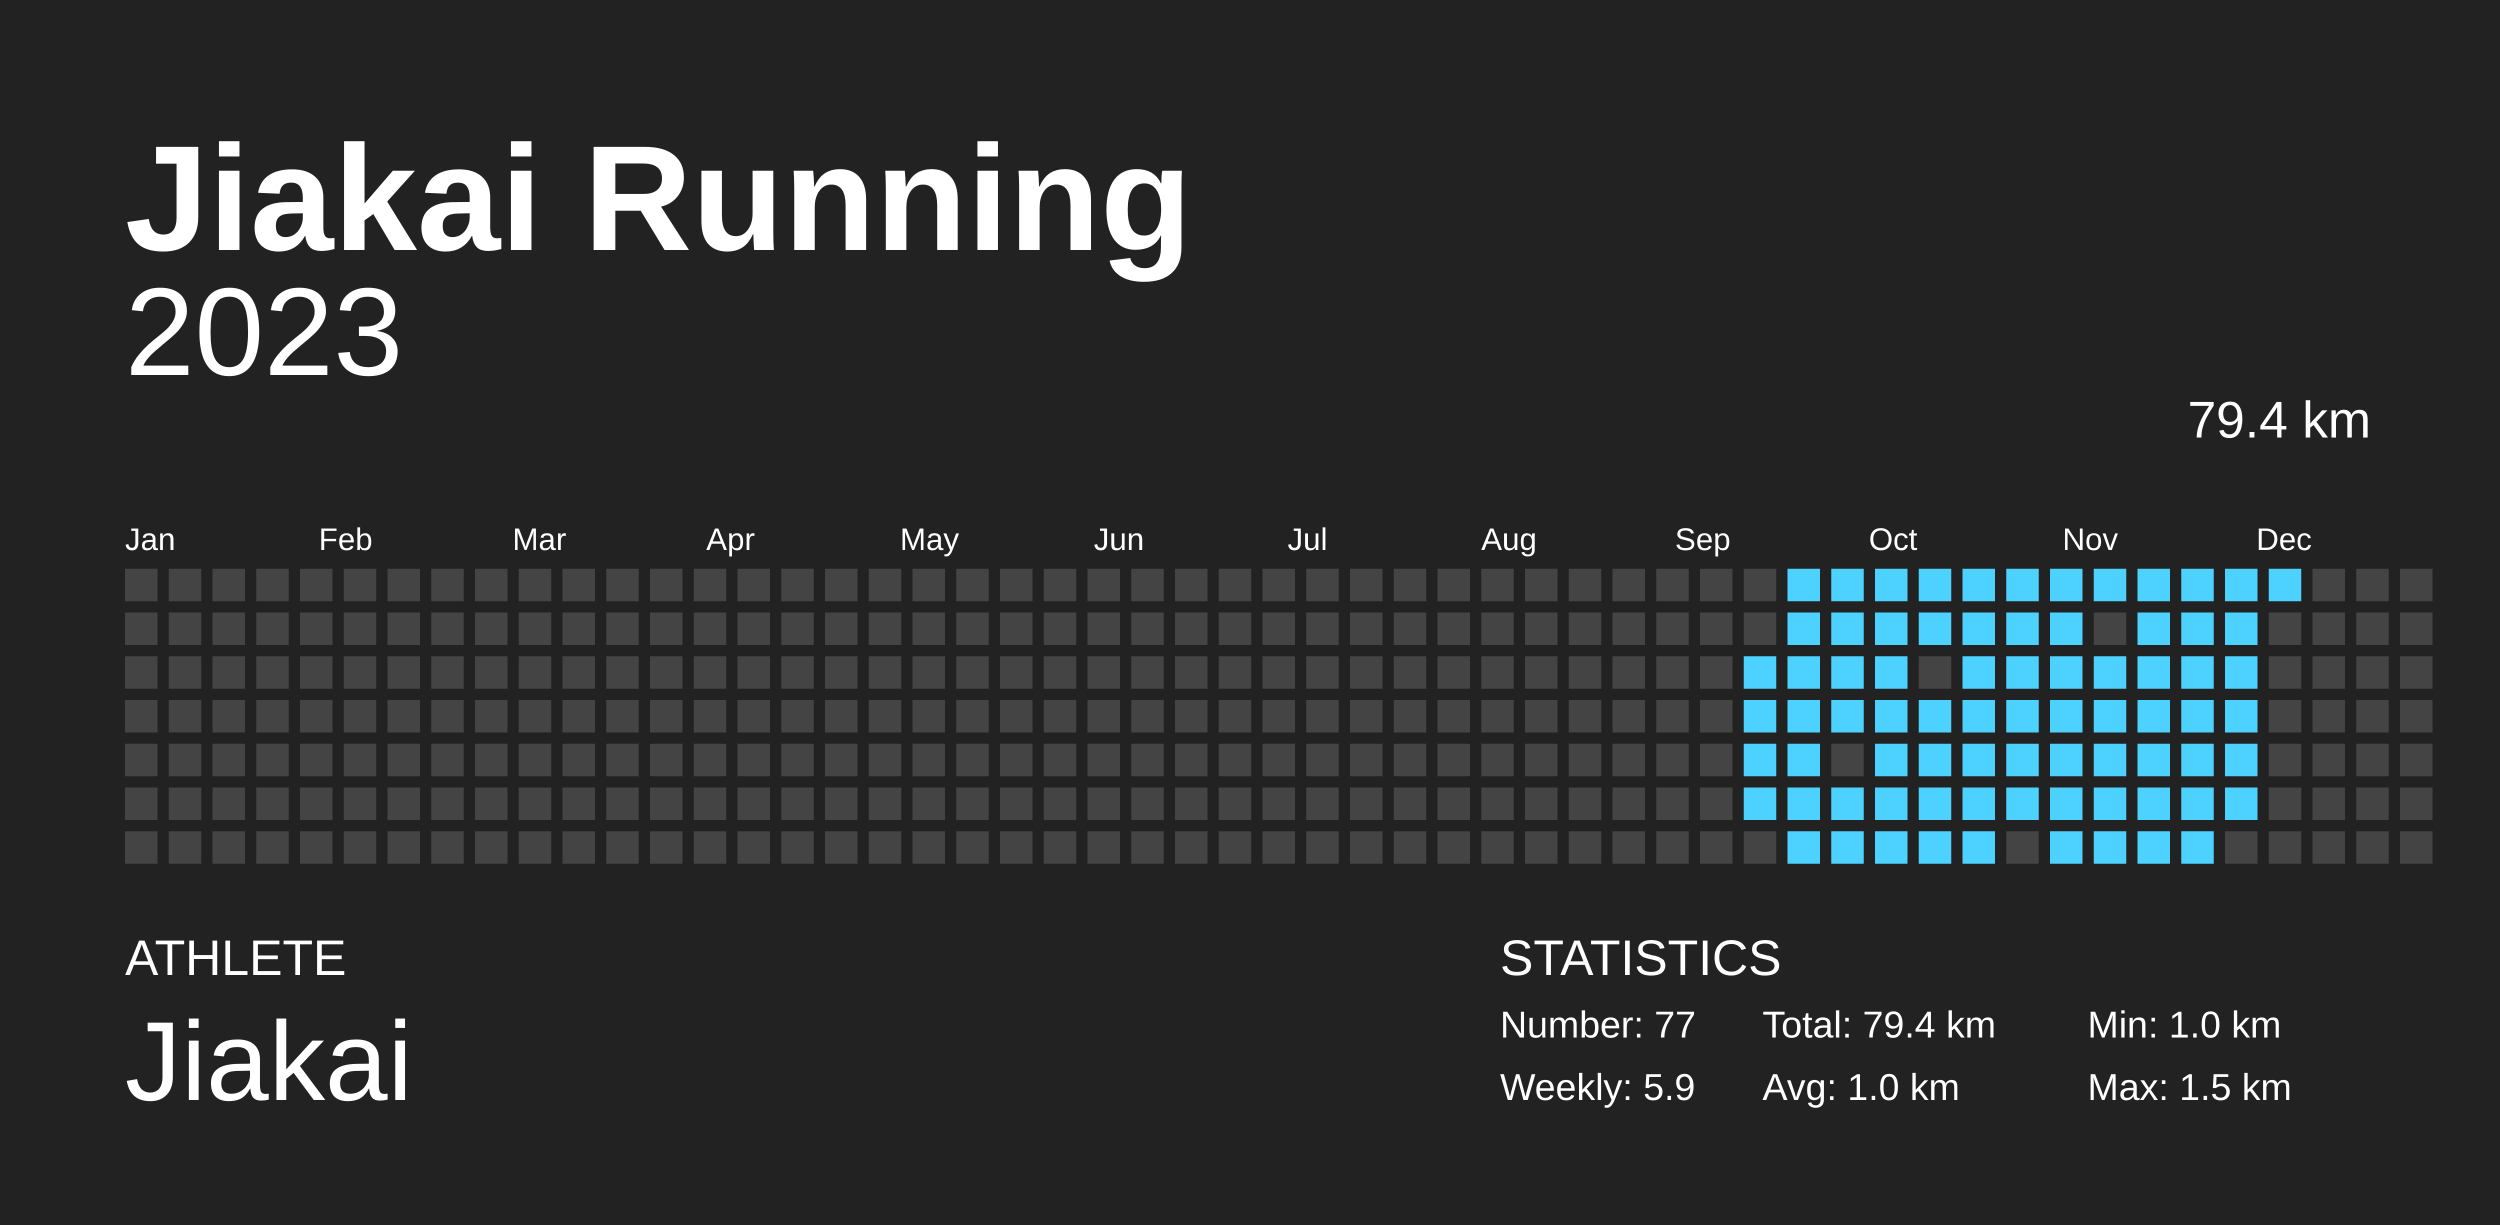
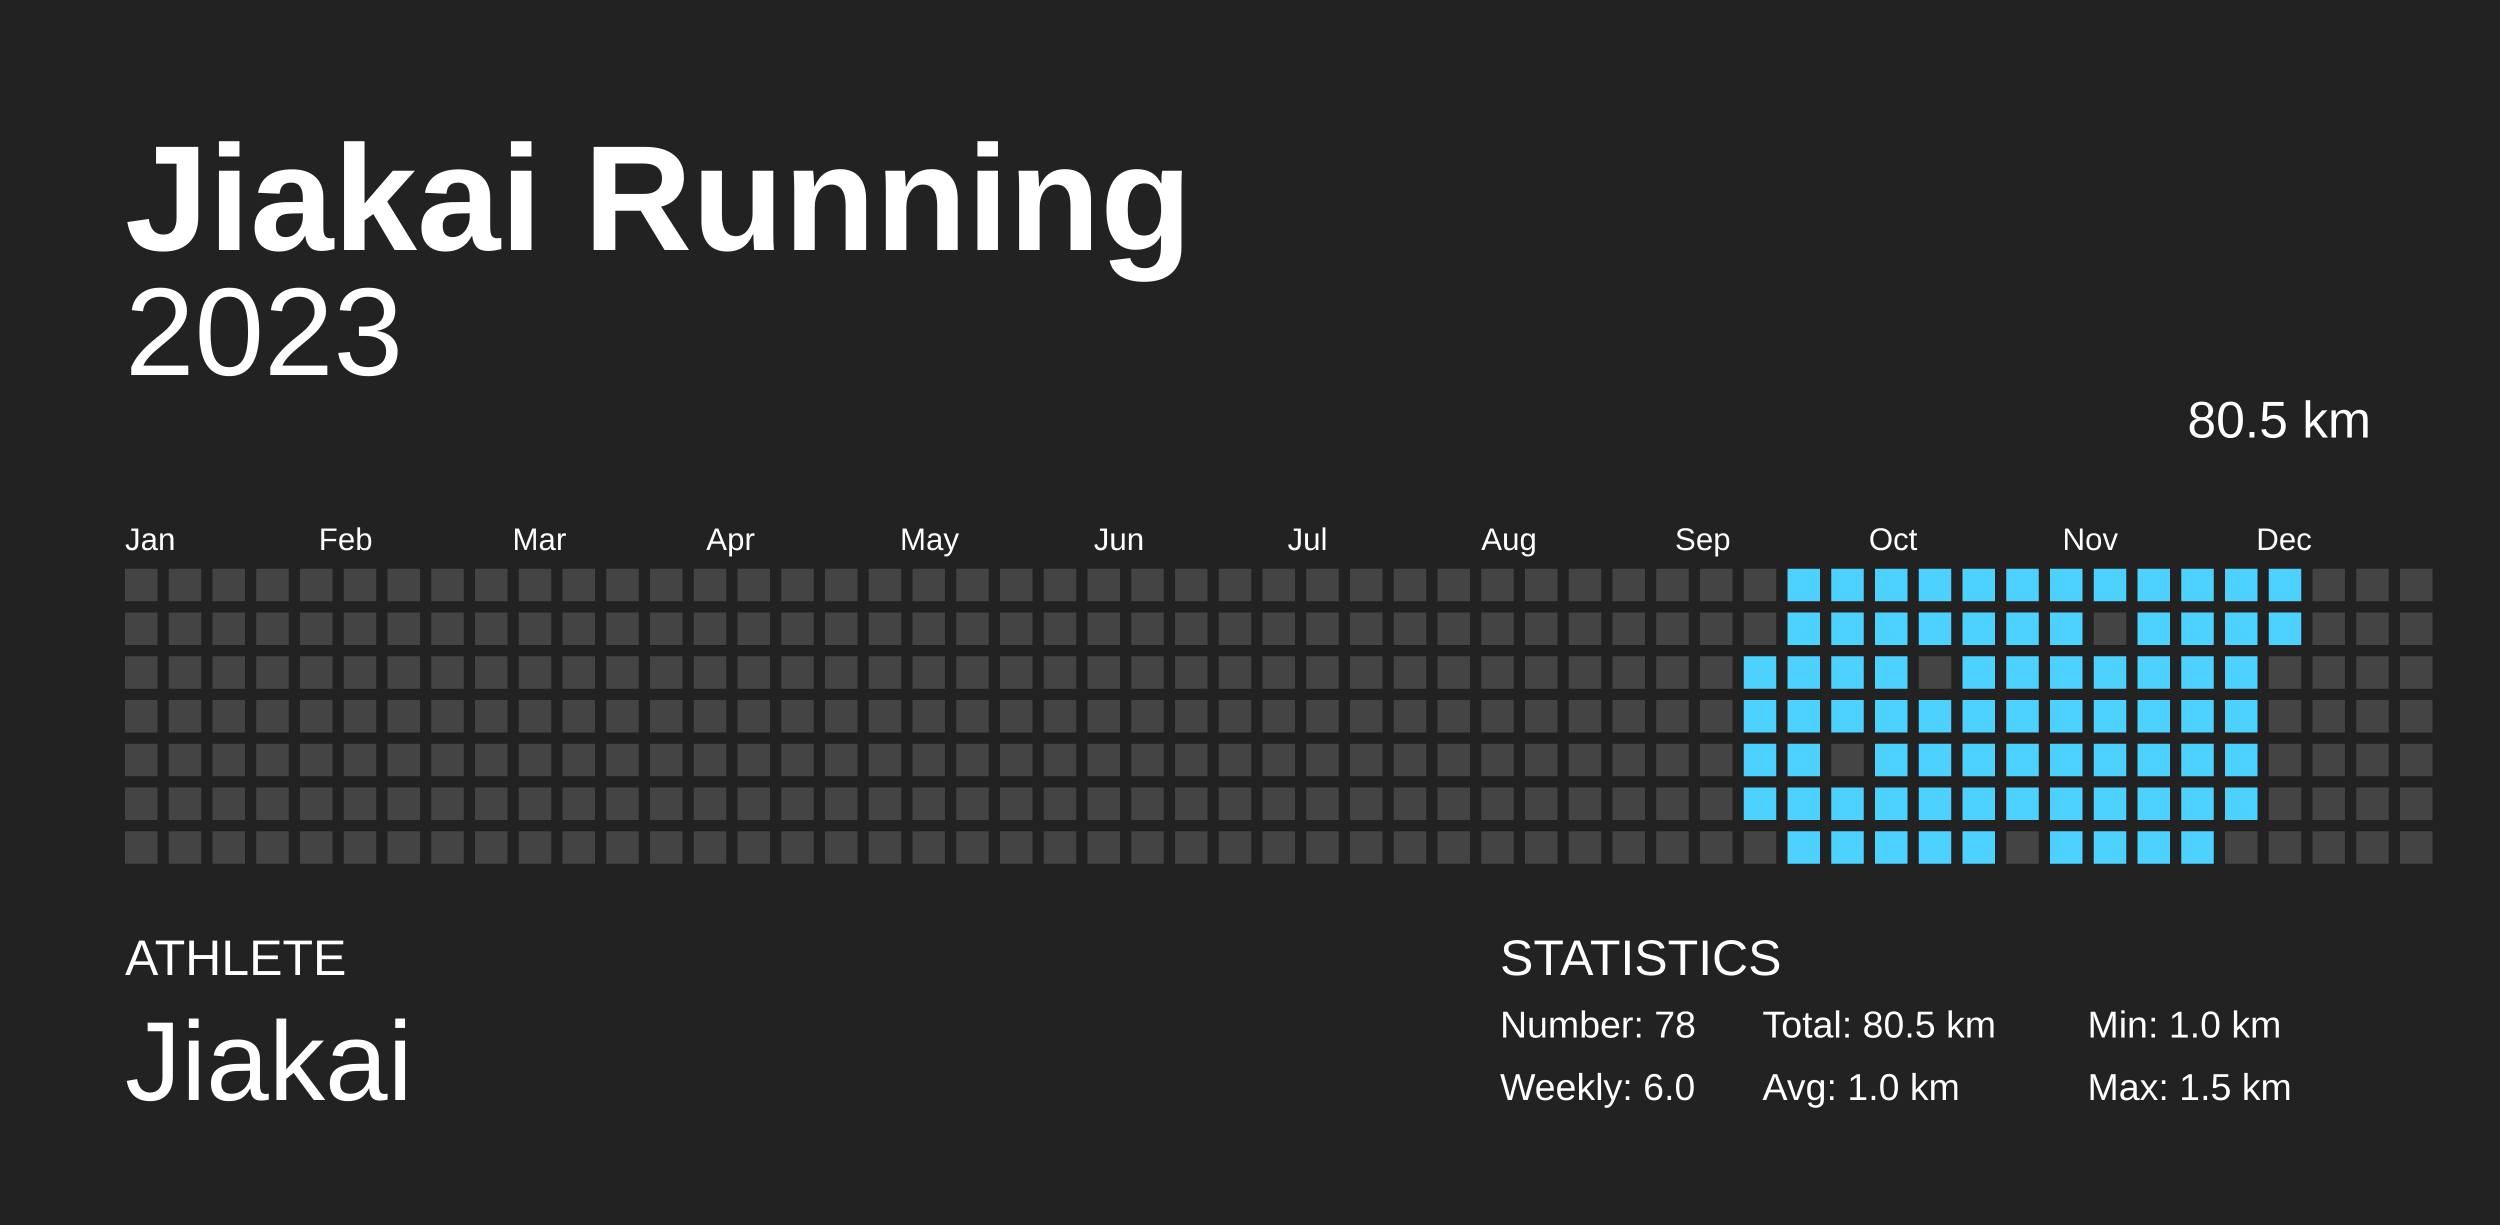
<svg xmlns="http://www.w3.org/2000/svg" width="200mm" height="98mm" baseProfile="full" version="1.1" viewBox="0 0 200 98">
  <rect width="200" height="98" x="0" y="0" fill="#222" />
  <text fill="#FFF" style="font-size:12px;font-family:Arial;font-weight:700" x="10" y="20">Jiakai Running</text>
  <text fill="#FFF" style="font-size:4px;font-family:Arial" x="10" y="78">ATHLETE</text>
  <text fill="#FFF" style="font-size:9px;font-family:Arial" x="10" y="88">Jiakai</text>
  <text fill="#FFF" style="font-size:4px;font-family:Arial" x="120" y="78">STATISTICS</text>
-   <text fill="#FFF" style="font-size:3px;font-family:Arial" x="120" y="83">Number: 77</text>
-   <text fill="#FFF" style="font-size:3px;font-family:Arial" x="120" y="88">Weekly: 5.9</text>
-   <text fill="#FFF" style="font-size:3px;font-family:Arial" x="141" y="83">Total: 79.4 km</text>
+   <text fill="#FFF" style="font-size:3px;font-family:Arial" x="120" y="83">Number: 78</text>
+   <text fill="#FFF" style="font-size:3px;font-family:Arial" x="120" y="88">Weekly: 6.0</text>
+   <text fill="#FFF" style="font-size:3px;font-family:Arial" x="141" y="83">Total: 80.5 km</text>
  <text fill="#FFF" style="font-size:3px;font-family:Arial" x="141" y="88">Avg: 1.0 km</text>
  <text fill="#FFF" style="font-size:3px;font-family:Arial" x="167" y="83">Min: 1.0 km</text>
  <text fill="#FFF" style="font-size:3px;font-family:Arial" x="167" y="88">Max: 1.5 km</text>
  <text x="10" y="30" fill="#FFF" alignment-baseline="hanging" style="font-size:10px;font-family:Arial">2023</text>
-   <text x="175" y="35" fill="#FFF" alignment-baseline="hanging" style="font-size:4.125px;font-family:Arial">79.4 km</text>
+   <text x="175" y="35" fill="#FFF" alignment-baseline="hanging" style="font-size:4.125px;font-family:Arial">80.5 km</text>
  <text fill="#FFF" style="font-size:2.5px;font-family:Arial" x="10" y="44">Jan</text>
  <text fill="#FFF" style="font-size:2.5px;font-family:Arial" x="25.5" y="44">Feb</text>
  <text fill="#FFF" style="font-size:2.5px;font-family:Arial" x="41" y="44">Mar</text>
  <text fill="#FFF" style="font-size:2.5px;font-family:Arial" x="56.5" y="44">Apr</text>
  <text fill="#FFF" style="font-size:2.5px;font-family:Arial" x="72" y="44">May</text>
  <text fill="#FFF" style="font-size:2.5px;font-family:Arial" x="87.5" y="44">Jun</text>
  <text fill="#FFF" style="font-size:2.5px;font-family:Arial" x="103" y="44">Jul</text>
  <text fill="#FFF" style="font-size:2.5px;font-family:Arial" x="118.5" y="44">Aug</text>
  <text fill="#FFF" style="font-size:2.5px;font-family:Arial" x="134" y="44">Sep</text>
  <text fill="#FFF" style="font-size:2.5px;font-family:Arial" x="149.5" y="44">Oct</text>
  <text fill="#FFF" style="font-size:2.5px;font-family:Arial" x="165" y="44">Nov</text>
  <text fill="#FFF" style="font-size:2.5px;font-family:Arial" x="180.5" y="44">Dec</text>
  <rect width="2.6" height="2.6" x="10" y="45.5" fill="#444" />
  <rect width="2.6" height="2.6" x="10" y="49" fill="#444" />
  <rect width="2.6" height="2.6" x="10" y="52.5" fill="#444" />
  <rect width="2.6" height="2.6" x="10" y="56" fill="#444" />
  <rect width="2.6" height="2.6" x="10" y="59.5" fill="#444" />
  <rect width="2.6" height="2.6" x="10" y="63" fill="#444" />
  <rect width="2.6" height="2.6" x="10" y="66.5" fill="#444" />
  <rect width="2.6" height="2.6" x="13.5" y="45.5" fill="#444" />
  <rect width="2.6" height="2.6" x="13.5" y="49" fill="#444" />
  <rect width="2.6" height="2.6" x="13.5" y="52.5" fill="#444" />
  <rect width="2.6" height="2.6" x="13.5" y="56" fill="#444" />
  <rect width="2.6" height="2.6" x="13.5" y="59.5" fill="#444" />
  <rect width="2.6" height="2.6" x="13.5" y="63" fill="#444" />
  <rect width="2.6" height="2.6" x="13.5" y="66.5" fill="#444" />
  <rect width="2.6" height="2.6" x="17" y="45.5" fill="#444" />
  <rect width="2.6" height="2.6" x="17" y="49" fill="#444" />
  <rect width="2.6" height="2.6" x="17" y="52.5" fill="#444" />
  <rect width="2.6" height="2.6" x="17" y="56" fill="#444" />
  <rect width="2.6" height="2.6" x="17" y="59.5" fill="#444" />
  <rect width="2.6" height="2.6" x="17" y="63" fill="#444" />
  <rect width="2.6" height="2.6" x="17" y="66.5" fill="#444" />
  <rect width="2.6" height="2.6" x="20.5" y="45.5" fill="#444" />
  <rect width="2.6" height="2.6" x="20.5" y="49" fill="#444" />
  <rect width="2.6" height="2.6" x="20.5" y="52.5" fill="#444" />
  <rect width="2.6" height="2.6" x="20.5" y="56" fill="#444" />
  <rect width="2.6" height="2.6" x="20.5" y="59.5" fill="#444" />
  <rect width="2.6" height="2.6" x="20.5" y="63" fill="#444" />
  <rect width="2.6" height="2.6" x="20.5" y="66.5" fill="#444" />
  <rect width="2.6" height="2.6" x="24" y="45.5" fill="#444" />
  <rect width="2.6" height="2.6" x="24" y="49" fill="#444" />
  <rect width="2.6" height="2.6" x="24" y="52.5" fill="#444" />
  <rect width="2.6" height="2.6" x="24" y="56" fill="#444" />
  <rect width="2.6" height="2.6" x="24" y="59.5" fill="#444" />
  <rect width="2.6" height="2.6" x="24" y="63" fill="#444" />
  <rect width="2.6" height="2.6" x="24" y="66.5" fill="#444" />
  <rect width="2.6" height="2.6" x="27.5" y="45.5" fill="#444" />
  <rect width="2.6" height="2.6" x="27.5" y="49" fill="#444" />
  <rect width="2.6" height="2.6" x="27.5" y="52.5" fill="#444" />
  <rect width="2.6" height="2.6" x="27.5" y="56" fill="#444" />
  <rect width="2.6" height="2.6" x="27.5" y="59.5" fill="#444" />
  <rect width="2.6" height="2.6" x="27.5" y="63" fill="#444" />
  <rect width="2.6" height="2.6" x="27.5" y="66.5" fill="#444" />
  <rect width="2.6" height="2.6" x="31" y="45.5" fill="#444" />
  <rect width="2.6" height="2.6" x="31" y="49" fill="#444" />
  <rect width="2.6" height="2.6" x="31" y="52.5" fill="#444" />
  <rect width="2.6" height="2.6" x="31" y="56" fill="#444" />
  <rect width="2.6" height="2.6" x="31" y="59.5" fill="#444" />
  <rect width="2.6" height="2.6" x="31" y="63" fill="#444" />
  <rect width="2.6" height="2.6" x="31" y="66.5" fill="#444" />
  <rect width="2.6" height="2.6" x="34.5" y="45.5" fill="#444" />
  <rect width="2.6" height="2.6" x="34.5" y="49" fill="#444" />
  <rect width="2.6" height="2.6" x="34.5" y="52.5" fill="#444" />
  <rect width="2.6" height="2.6" x="34.5" y="56" fill="#444" />
  <rect width="2.6" height="2.6" x="34.5" y="59.5" fill="#444" />
  <rect width="2.6" height="2.6" x="34.5" y="63" fill="#444" />
  <rect width="2.6" height="2.6" x="34.5" y="66.5" fill="#444" />
  <rect width="2.6" height="2.6" x="38" y="45.5" fill="#444" />
  <rect width="2.6" height="2.6" x="38" y="49" fill="#444" />
  <rect width="2.6" height="2.6" x="38" y="52.5" fill="#444" />
  <rect width="2.6" height="2.6" x="38" y="56" fill="#444" />
  <rect width="2.6" height="2.6" x="38" y="59.5" fill="#444" />
  <rect width="2.6" height="2.6" x="38" y="63" fill="#444" />
  <rect width="2.6" height="2.6" x="38" y="66.5" fill="#444" />
  <rect width="2.6" height="2.6" x="41.5" y="45.5" fill="#444" />
  <rect width="2.6" height="2.6" x="41.5" y="49" fill="#444" />
  <rect width="2.6" height="2.6" x="41.5" y="52.5" fill="#444" />
  <rect width="2.6" height="2.6" x="41.5" y="56" fill="#444" />
  <rect width="2.6" height="2.6" x="41.5" y="59.5" fill="#444" />
  <rect width="2.6" height="2.6" x="41.5" y="63" fill="#444" />
  <rect width="2.6" height="2.6" x="41.5" y="66.5" fill="#444" />
  <rect width="2.6" height="2.6" x="45" y="45.5" fill="#444" />
  <rect width="2.6" height="2.6" x="45" y="49" fill="#444" />
  <rect width="2.6" height="2.6" x="45" y="52.5" fill="#444" />
  <rect width="2.6" height="2.6" x="45" y="56" fill="#444" />
  <rect width="2.6" height="2.6" x="45" y="59.5" fill="#444" />
  <rect width="2.6" height="2.6" x="45" y="63" fill="#444" />
  <rect width="2.6" height="2.6" x="45" y="66.5" fill="#444" />
  <rect width="2.6" height="2.6" x="48.5" y="45.5" fill="#444" />
  <rect width="2.6" height="2.6" x="48.5" y="49" fill="#444" />
  <rect width="2.6" height="2.6" x="48.5" y="52.5" fill="#444" />
  <rect width="2.6" height="2.6" x="48.5" y="56" fill="#444" />
  <rect width="2.6" height="2.6" x="48.5" y="59.5" fill="#444" />
  <rect width="2.6" height="2.6" x="48.5" y="63" fill="#444" />
  <rect width="2.6" height="2.6" x="48.5" y="66.5" fill="#444" />
  <rect width="2.6" height="2.6" x="52" y="45.5" fill="#444" />
  <rect width="2.6" height="2.6" x="52" y="49" fill="#444" />
  <rect width="2.6" height="2.6" x="52" y="52.5" fill="#444" />
  <rect width="2.6" height="2.6" x="52" y="56" fill="#444" />
  <rect width="2.6" height="2.6" x="52" y="59.5" fill="#444" />
  <rect width="2.6" height="2.6" x="52" y="63" fill="#444" />
  <rect width="2.6" height="2.6" x="52" y="66.5" fill="#444" />
  <rect width="2.6" height="2.6" x="55.5" y="45.5" fill="#444" />
  <rect width="2.6" height="2.6" x="55.5" y="49" fill="#444" />
  <rect width="2.6" height="2.6" x="55.5" y="52.5" fill="#444" />
  <rect width="2.6" height="2.6" x="55.5" y="56" fill="#444" />
  <rect width="2.6" height="2.6" x="55.5" y="59.5" fill="#444" />
  <rect width="2.6" height="2.6" x="55.5" y="63" fill="#444" />
  <rect width="2.6" height="2.6" x="55.5" y="66.5" fill="#444" />
  <rect width="2.6" height="2.6" x="59" y="45.5" fill="#444" />
  <rect width="2.6" height="2.6" x="59" y="49" fill="#444" />
  <rect width="2.6" height="2.6" x="59" y="52.5" fill="#444" />
  <rect width="2.6" height="2.6" x="59" y="56" fill="#444" />
  <rect width="2.6" height="2.6" x="59" y="59.5" fill="#444" />
  <rect width="2.6" height="2.6" x="59" y="63" fill="#444" />
  <rect width="2.6" height="2.6" x="59" y="66.5" fill="#444" />
  <rect width="2.6" height="2.6" x="62.5" y="45.5" fill="#444" />
  <rect width="2.6" height="2.6" x="62.5" y="49" fill="#444" />
  <rect width="2.6" height="2.6" x="62.5" y="52.5" fill="#444" />
  <rect width="2.6" height="2.6" x="62.5" y="56" fill="#444" />
  <rect width="2.6" height="2.6" x="62.5" y="59.5" fill="#444" />
  <rect width="2.6" height="2.6" x="62.5" y="63" fill="#444" />
  <rect width="2.6" height="2.6" x="62.5" y="66.5" fill="#444" />
  <rect width="2.6" height="2.6" x="66" y="45.5" fill="#444" />
  <rect width="2.6" height="2.6" x="66" y="49" fill="#444" />
  <rect width="2.6" height="2.6" x="66" y="52.5" fill="#444" />
  <rect width="2.6" height="2.6" x="66" y="56" fill="#444" />
  <rect width="2.6" height="2.6" x="66" y="59.5" fill="#444" />
  <rect width="2.6" height="2.6" x="66" y="63" fill="#444" />
  <rect width="2.6" height="2.6" x="66" y="66.5" fill="#444" />
  <rect width="2.6" height="2.6" x="69.5" y="45.5" fill="#444" />
  <rect width="2.6" height="2.6" x="69.5" y="49" fill="#444" />
  <rect width="2.6" height="2.6" x="69.5" y="52.5" fill="#444" />
  <rect width="2.6" height="2.6" x="69.5" y="56" fill="#444" />
  <rect width="2.6" height="2.6" x="69.5" y="59.5" fill="#444" />
  <rect width="2.6" height="2.6" x="69.5" y="63" fill="#444" />
  <rect width="2.6" height="2.6" x="69.5" y="66.5" fill="#444" />
  <rect width="2.6" height="2.6" x="73" y="45.5" fill="#444" />
  <rect width="2.6" height="2.6" x="73" y="49" fill="#444" />
  <rect width="2.6" height="2.6" x="73" y="52.5" fill="#444" />
  <rect width="2.6" height="2.6" x="73" y="56" fill="#444" />
  <rect width="2.6" height="2.6" x="73" y="59.5" fill="#444" />
  <rect width="2.6" height="2.6" x="73" y="63" fill="#444" />
  <rect width="2.6" height="2.6" x="73" y="66.5" fill="#444" />
  <rect width="2.6" height="2.6" x="76.5" y="45.5" fill="#444" />
  <rect width="2.6" height="2.6" x="76.5" y="49" fill="#444" />
  <rect width="2.6" height="2.6" x="76.5" y="52.5" fill="#444" />
  <rect width="2.6" height="2.6" x="76.5" y="56" fill="#444" />
  <rect width="2.6" height="2.6" x="76.5" y="59.5" fill="#444" />
  <rect width="2.6" height="2.6" x="76.5" y="63" fill="#444" />
  <rect width="2.6" height="2.6" x="76.5" y="66.5" fill="#444" />
  <rect width="2.6" height="2.6" x="80" y="45.5" fill="#444" />
  <rect width="2.6" height="2.6" x="80" y="49" fill="#444" />
  <rect width="2.6" height="2.6" x="80" y="52.5" fill="#444" />
  <rect width="2.6" height="2.6" x="80" y="56" fill="#444" />
  <rect width="2.6" height="2.6" x="80" y="59.5" fill="#444" />
  <rect width="2.6" height="2.6" x="80" y="63" fill="#444" />
  <rect width="2.6" height="2.6" x="80" y="66.5" fill="#444" />
  <rect width="2.6" height="2.6" x="83.5" y="45.5" fill="#444" />
  <rect width="2.6" height="2.6" x="83.5" y="49" fill="#444" />
  <rect width="2.6" height="2.6" x="83.5" y="52.5" fill="#444" />
  <rect width="2.6" height="2.6" x="83.5" y="56" fill="#444" />
  <rect width="2.6" height="2.6" x="83.5" y="59.5" fill="#444" />
  <rect width="2.6" height="2.6" x="83.5" y="63" fill="#444" />
  <rect width="2.6" height="2.6" x="83.5" y="66.5" fill="#444" />
  <rect width="2.6" height="2.6" x="87" y="45.5" fill="#444" />
  <rect width="2.6" height="2.6" x="87" y="49" fill="#444" />
  <rect width="2.6" height="2.6" x="87" y="52.5" fill="#444" />
  <rect width="2.6" height="2.6" x="87" y="56" fill="#444" />
  <rect width="2.6" height="2.6" x="87" y="59.5" fill="#444" />
  <rect width="2.6" height="2.6" x="87" y="63" fill="#444" />
  <rect width="2.6" height="2.6" x="87" y="66.5" fill="#444" />
  <rect width="2.6" height="2.6" x="90.5" y="45.5" fill="#444" />
  <rect width="2.6" height="2.6" x="90.5" y="49" fill="#444" />
  <rect width="2.6" height="2.6" x="90.5" y="52.5" fill="#444" />
  <rect width="2.6" height="2.6" x="90.5" y="56" fill="#444" />
  <rect width="2.6" height="2.6" x="90.5" y="59.5" fill="#444" />
  <rect width="2.6" height="2.6" x="90.5" y="63" fill="#444" />
  <rect width="2.6" height="2.6" x="90.5" y="66.5" fill="#444" />
  <rect width="2.6" height="2.6" x="94" y="45.5" fill="#444" />
  <rect width="2.6" height="2.6" x="94" y="49" fill="#444" />
  <rect width="2.6" height="2.6" x="94" y="52.5" fill="#444" />
  <rect width="2.6" height="2.6" x="94" y="56" fill="#444" />
  <rect width="2.6" height="2.6" x="94" y="59.5" fill="#444" />
  <rect width="2.6" height="2.6" x="94" y="63" fill="#444" />
  <rect width="2.6" height="2.6" x="94" y="66.5" fill="#444" />
  <rect width="2.6" height="2.6" x="97.5" y="45.5" fill="#444" />
  <rect width="2.6" height="2.6" x="97.5" y="49" fill="#444" />
  <rect width="2.6" height="2.6" x="97.5" y="52.5" fill="#444" />
  <rect width="2.6" height="2.6" x="97.5" y="56" fill="#444" />
  <rect width="2.6" height="2.6" x="97.5" y="59.5" fill="#444" />
  <rect width="2.6" height="2.6" x="97.5" y="63" fill="#444" />
  <rect width="2.6" height="2.6" x="97.5" y="66.5" fill="#444" />
  <rect width="2.6" height="2.6" x="101" y="45.5" fill="#444" />
  <rect width="2.6" height="2.6" x="101" y="49" fill="#444" />
  <rect width="2.6" height="2.6" x="101" y="52.5" fill="#444" />
  <rect width="2.6" height="2.6" x="101" y="56" fill="#444" />
  <rect width="2.6" height="2.6" x="101" y="59.5" fill="#444" />
  <rect width="2.6" height="2.6" x="101" y="63" fill="#444" />
  <rect width="2.6" height="2.6" x="101" y="66.5" fill="#444" />
  <rect width="2.6" height="2.6" x="104.5" y="45.5" fill="#444" />
  <rect width="2.6" height="2.6" x="104.5" y="49" fill="#444" />
  <rect width="2.6" height="2.6" x="104.5" y="52.5" fill="#444" />
  <rect width="2.6" height="2.6" x="104.5" y="56" fill="#444" />
  <rect width="2.6" height="2.6" x="104.5" y="59.5" fill="#444" />
  <rect width="2.6" height="2.6" x="104.5" y="63" fill="#444" />
  <rect width="2.6" height="2.6" x="104.5" y="66.5" fill="#444" />
  <rect width="2.6" height="2.6" x="108" y="45.5" fill="#444" />
  <rect width="2.6" height="2.6" x="108" y="49" fill="#444" />
  <rect width="2.6" height="2.6" x="108" y="52.5" fill="#444" />
  <rect width="2.6" height="2.6" x="108" y="56" fill="#444" />
  <rect width="2.6" height="2.6" x="108" y="59.5" fill="#444" />
  <rect width="2.6" height="2.6" x="108" y="63" fill="#444" />
  <rect width="2.6" height="2.6" x="108" y="66.5" fill="#444" />
  <rect width="2.6" height="2.6" x="111.5" y="45.5" fill="#444" />
  <rect width="2.6" height="2.6" x="111.5" y="49" fill="#444" />
  <rect width="2.6" height="2.6" x="111.5" y="52.5" fill="#444" />
  <rect width="2.6" height="2.6" x="111.5" y="56" fill="#444" />
  <rect width="2.6" height="2.6" x="111.5" y="59.5" fill="#444" />
  <rect width="2.6" height="2.6" x="111.5" y="63" fill="#444" />
  <rect width="2.6" height="2.6" x="111.5" y="66.5" fill="#444" />
  <rect width="2.6" height="2.6" x="115" y="45.5" fill="#444" />
  <rect width="2.6" height="2.6" x="115" y="49" fill="#444" />
  <rect width="2.6" height="2.6" x="115" y="52.5" fill="#444" />
  <rect width="2.6" height="2.6" x="115" y="56" fill="#444" />
  <rect width="2.6" height="2.6" x="115" y="59.5" fill="#444" />
  <rect width="2.6" height="2.6" x="115" y="63" fill="#444" />
  <rect width="2.6" height="2.6" x="115" y="66.5" fill="#444" />
  <rect width="2.6" height="2.6" x="118.5" y="45.5" fill="#444" />
  <rect width="2.6" height="2.6" x="118.5" y="49" fill="#444" />
  <rect width="2.6" height="2.6" x="118.5" y="52.5" fill="#444" />
  <rect width="2.6" height="2.6" x="118.5" y="56" fill="#444" />
  <rect width="2.6" height="2.6" x="118.5" y="59.5" fill="#444" />
  <rect width="2.6" height="2.6" x="118.5" y="63" fill="#444" />
  <rect width="2.6" height="2.6" x="118.5" y="66.5" fill="#444" />
  <rect width="2.6" height="2.6" x="122" y="45.5" fill="#444" />
  <rect width="2.6" height="2.6" x="122" y="49" fill="#444" />
  <rect width="2.6" height="2.6" x="122" y="52.5" fill="#444" />
  <rect width="2.6" height="2.6" x="122" y="56" fill="#444" />
  <rect width="2.6" height="2.6" x="122" y="59.5" fill="#444" />
  <rect width="2.6" height="2.6" x="122" y="63" fill="#444" />
  <rect width="2.6" height="2.6" x="122" y="66.5" fill="#444" />
  <rect width="2.6" height="2.6" x="125.5" y="45.5" fill="#444" />
  <rect width="2.6" height="2.6" x="125.5" y="49" fill="#444" />
  <rect width="2.6" height="2.6" x="125.5" y="52.5" fill="#444" />
  <rect width="2.6" height="2.6" x="125.5" y="56" fill="#444" />
  <rect width="2.6" height="2.6" x="125.5" y="59.5" fill="#444" />
  <rect width="2.6" height="2.6" x="125.5" y="63" fill="#444" />
  <rect width="2.6" height="2.6" x="125.5" y="66.5" fill="#444" />
  <rect width="2.6" height="2.6" x="129" y="45.5" fill="#444" />
  <rect width="2.6" height="2.6" x="129" y="49" fill="#444" />
  <rect width="2.6" height="2.6" x="129" y="52.5" fill="#444" />
  <rect width="2.6" height="2.6" x="129" y="56" fill="#444" />
  <rect width="2.6" height="2.6" x="129" y="59.5" fill="#444" />
  <rect width="2.6" height="2.6" x="129" y="63" fill="#444" />
  <rect width="2.6" height="2.6" x="129" y="66.5" fill="#444" />
  <rect width="2.6" height="2.6" x="132.5" y="45.5" fill="#444" />
  <rect width="2.6" height="2.6" x="132.5" y="49" fill="#444" />
  <rect width="2.6" height="2.6" x="132.5" y="52.5" fill="#444" />
  <rect width="2.6" height="2.6" x="132.5" y="56" fill="#444" />
  <rect width="2.6" height="2.6" x="132.5" y="59.5" fill="#444" />
  <rect width="2.6" height="2.6" x="132.5" y="63" fill="#444" />
  <rect width="2.6" height="2.6" x="132.5" y="66.5" fill="#444" />
  <rect width="2.6" height="2.6" x="136" y="45.5" fill="#444" />
  <rect width="2.6" height="2.6" x="136" y="49" fill="#444" />
  <rect width="2.6" height="2.6" x="136" y="52.5" fill="#444" />
  <rect width="2.6" height="2.6" x="136" y="56" fill="#444" />
  <rect width="2.6" height="2.6" x="136" y="59.5" fill="#444" />
  <rect width="2.6" height="2.6" x="136" y="63" fill="#444" />
  <rect width="2.6" height="2.6" x="136" y="66.5" fill="#444" />
  <rect width="2.6" height="2.6" x="139.5" y="45.5" fill="#444" />
  <rect width="2.6" height="2.6" x="139.5" y="49" fill="#444" />
  <rect width="2.6" height="2.6" x="139.5" y="52.5" fill="#4dd2ff" />
  <rect width="2.6" height="2.6" x="139.5" y="56" fill="#4dd2ff" />
  <rect width="2.6" height="2.6" x="139.5" y="59.5" fill="#4dd2ff" />
  <rect width="2.6" height="2.6" x="139.5" y="63" fill="#4dd2ff" />
  <rect width="2.6" height="2.6" x="139.5" y="66.5" fill="#444" />
  <rect width="2.6" height="2.6" x="143" y="45.5" fill="#4dd2ff" />
  <rect width="2.6" height="2.6" x="143" y="49" fill="#4dd2ff" />
  <rect width="2.6" height="2.6" x="143" y="52.5" fill="#4dd2ff" />
  <rect width="2.6" height="2.6" x="143" y="56" fill="#4dd2ff" />
  <rect width="2.6" height="2.6" x="143" y="59.5" fill="#4dd2ff" />
  <rect width="2.6" height="2.6" x="143" y="63" fill="#4dd2ff" />
  <rect width="2.6" height="2.6" x="143" y="66.5" fill="#4dd2ff" />
  <rect width="2.6" height="2.6" x="146.5" y="45.5" fill="#4dd2ff" />
  <rect width="2.6" height="2.6" x="146.5" y="49" fill="#4dd2ff" />
  <rect width="2.6" height="2.6" x="146.5" y="52.5" fill="#4dd2ff" />
  <rect width="2.6" height="2.6" x="146.5" y="56" fill="#4dd2ff" />
  <rect width="2.6" height="2.6" x="146.5" y="59.5" fill="#444" />
  <rect width="2.6" height="2.6" x="146.5" y="63" fill="#4dd2ff" />
  <rect width="2.6" height="2.6" x="146.5" y="66.5" fill="#4dd2ff" />
  <rect width="2.6" height="2.6" x="150" y="45.5" fill="#4dd2ff" />
  <rect width="2.6" height="2.6" x="150" y="49" fill="#4dd2ff" />
  <rect width="2.6" height="2.6" x="150" y="52.5" fill="#4dd2ff" />
  <rect width="2.6" height="2.6" x="150" y="56" fill="#4dd2ff" />
  <rect width="2.6" height="2.6" x="150" y="59.5" fill="#4dd2ff" />
  <rect width="2.6" height="2.6" x="150" y="63" fill="#4dd2ff" />
  <rect width="2.6" height="2.6" x="150" y="66.5" fill="#4dd2ff" />
  <rect width="2.6" height="2.6" x="153.5" y="45.5" fill="#4dd2ff" />
  <rect width="2.6" height="2.6" x="153.5" y="49" fill="#4dd2ff" />
  <rect width="2.6" height="2.6" x="153.5" y="52.5" fill="#444" />
  <rect width="2.6" height="2.6" x="153.5" y="56" fill="#4dd2ff" />
  <rect width="2.6" height="2.6" x="153.5" y="59.5" fill="#4dd2ff" />
  <rect width="2.6" height="2.6" x="153.5" y="63" fill="#4dd2ff" />
  <rect width="2.6" height="2.6" x="153.5" y="66.5" fill="#4dd2ff" />
  <rect width="2.6" height="2.6" x="157" y="45.5" fill="#4dd2ff" />
  <rect width="2.6" height="2.6" x="157" y="49" fill="#4dd2ff" />
  <rect width="2.6" height="2.6" x="157" y="52.5" fill="#4dd2ff" />
  <rect width="2.6" height="2.6" x="157" y="56" fill="#4dd2ff" />
  <rect width="2.6" height="2.6" x="157" y="59.5" fill="#4dd2ff" />
  <rect width="2.6" height="2.6" x="157" y="63" fill="#4dd2ff" />
  <rect width="2.6" height="2.6" x="157" y="66.5" fill="#4dd2ff" />
  <rect width="2.6" height="2.6" x="160.5" y="45.5" fill="#4dd2ff" />
  <rect width="2.6" height="2.6" x="160.5" y="49" fill="#4dd2ff" />
  <rect width="2.6" height="2.6" x="160.5" y="52.5" fill="#4dd2ff" />
  <rect width="2.6" height="2.6" x="160.5" y="56" fill="#4dd2ff" />
  <rect width="2.6" height="2.6" x="160.5" y="59.5" fill="#4dd2ff" />
  <rect width="2.6" height="2.6" x="160.5" y="63" fill="#4dd2ff" />
  <rect width="2.6" height="2.6" x="160.5" y="66.5" fill="#444" />
  <rect width="2.6" height="2.6" x="164" y="45.5" fill="#4dd2ff" />
  <rect width="2.6" height="2.6" x="164" y="49" fill="#4dd2ff" />
  <rect width="2.6" height="2.6" x="164" y="52.5" fill="#4dd2ff" />
  <rect width="2.6" height="2.6" x="164" y="56" fill="#4dd2ff" />
  <rect width="2.6" height="2.6" x="164" y="59.5" fill="#4dd2ff" />
  <rect width="2.6" height="2.6" x="164" y="63" fill="#4dd2ff" />
  <rect width="2.6" height="2.6" x="164" y="66.5" fill="#4dd2ff" />
  <rect width="2.6" height="2.6" x="167.5" y="45.5" fill="#4dd2ff" />
  <rect width="2.6" height="2.6" x="167.5" y="49" fill="#444" />
  <rect width="2.6" height="2.6" x="167.5" y="52.5" fill="#4dd2ff" />
  <rect width="2.6" height="2.6" x="167.5" y="56" fill="#4dd2ff" />
  <rect width="2.6" height="2.6" x="167.5" y="59.5" fill="#4dd2ff" />
  <rect width="2.6" height="2.6" x="167.5" y="63" fill="#4dd2ff" />
  <rect width="2.6" height="2.6" x="167.5" y="66.5" fill="#4dd2ff" />
  <rect width="2.6" height="2.6" x="171" y="45.5" fill="#4dd2ff" />
  <rect width="2.6" height="2.6" x="171" y="49" fill="#4dd2ff" />
  <rect width="2.6" height="2.6" x="171" y="52.5" fill="#4dd2ff" />
  <rect width="2.6" height="2.6" x="171" y="56" fill="#4dd2ff" />
  <rect width="2.6" height="2.6" x="171" y="59.5" fill="#4dd2ff" />
  <rect width="2.6" height="2.6" x="171" y="63" fill="#4dd2ff" />
  <rect width="2.6" height="2.6" x="171" y="66.5" fill="#4dd2ff" />
  <rect width="2.6" height="2.6" x="174.5" y="45.5" fill="#4dd2ff" />
  <rect width="2.6" height="2.6" x="174.5" y="49" fill="#4dd2ff" />
  <rect width="2.6" height="2.6" x="174.5" y="52.5" fill="#4dd2ff" />
  <rect width="2.6" height="2.6" x="174.5" y="56" fill="#4dd2ff" />
  <rect width="2.6" height="2.6" x="174.5" y="59.5" fill="#4dd2ff" />
  <rect width="2.6" height="2.6" x="174.5" y="63" fill="#4dd2ff" />
  <rect width="2.6" height="2.6" x="174.5" y="66.5" fill="#4dd2ff" />
  <rect width="2.6" height="2.6" x="178" y="45.5" fill="#4dd2ff" />
  <rect width="2.6" height="2.6" x="178" y="49" fill="#4dd2ff" />
  <rect width="2.6" height="2.6" x="178" y="52.5" fill="#4dd2ff" />
  <rect width="2.6" height="2.6" x="178" y="56" fill="#4dd2ff" />
  <rect width="2.6" height="2.6" x="178" y="59.5" fill="#4dd2ff" />
  <rect width="2.6" height="2.6" x="178" y="63" fill="#4dd2ff" />
  <rect width="2.6" height="2.6" x="178" y="66.5" fill="#444" />
  <rect width="2.6" height="2.6" x="181.5" y="45.5" fill="#4dd2ff" />
-   <rect width="2.6" height="2.6" x="181.5" y="49" fill="#444" />
+   <rect width="2.6" height="2.6" x="181.5" y="49" fill="#4dd2ff" />
  <rect width="2.6" height="2.6" x="181.5" y="52.5" fill="#444" />
  <rect width="2.6" height="2.6" x="181.5" y="56" fill="#444" />
  <rect width="2.6" height="2.6" x="181.5" y="59.5" fill="#444" />
  <rect width="2.6" height="2.6" x="181.5" y="63" fill="#444" />
  <rect width="2.6" height="2.6" x="181.5" y="66.5" fill="#444" />
  <rect width="2.6" height="2.6" x="185" y="45.5" fill="#444" />
  <rect width="2.6" height="2.6" x="185" y="49" fill="#444" />
  <rect width="2.6" height="2.6" x="185" y="52.5" fill="#444" />
  <rect width="2.6" height="2.6" x="185" y="56" fill="#444" />
  <rect width="2.6" height="2.6" x="185" y="59.5" fill="#444" />
  <rect width="2.6" height="2.6" x="185" y="63" fill="#444" />
  <rect width="2.6" height="2.6" x="185" y="66.5" fill="#444" />
  <rect width="2.6" height="2.6" x="188.5" y="45.5" fill="#444" />
  <rect width="2.6" height="2.6" x="188.5" y="49" fill="#444" />
  <rect width="2.6" height="2.6" x="188.5" y="52.5" fill="#444" />
  <rect width="2.6" height="2.6" x="188.5" y="56" fill="#444" />
  <rect width="2.6" height="2.6" x="188.5" y="59.5" fill="#444" />
  <rect width="2.6" height="2.6" x="188.5" y="63" fill="#444" />
  <rect width="2.6" height="2.6" x="188.5" y="66.5" fill="#444" />
  <rect width="2.6" height="2.6" x="192" y="45.5" fill="#444" />
  <rect width="2.6" height="2.6" x="192" y="49" fill="#444" />
  <rect width="2.6" height="2.6" x="192" y="52.5" fill="#444" />
  <rect width="2.6" height="2.6" x="192" y="56" fill="#444" />
  <rect width="2.6" height="2.6" x="192" y="59.5" fill="#444" />
  <rect width="2.6" height="2.6" x="192" y="63" fill="#444" />
  <rect width="2.6" height="2.6" x="192" y="66.5" fill="#444" />
</svg>
